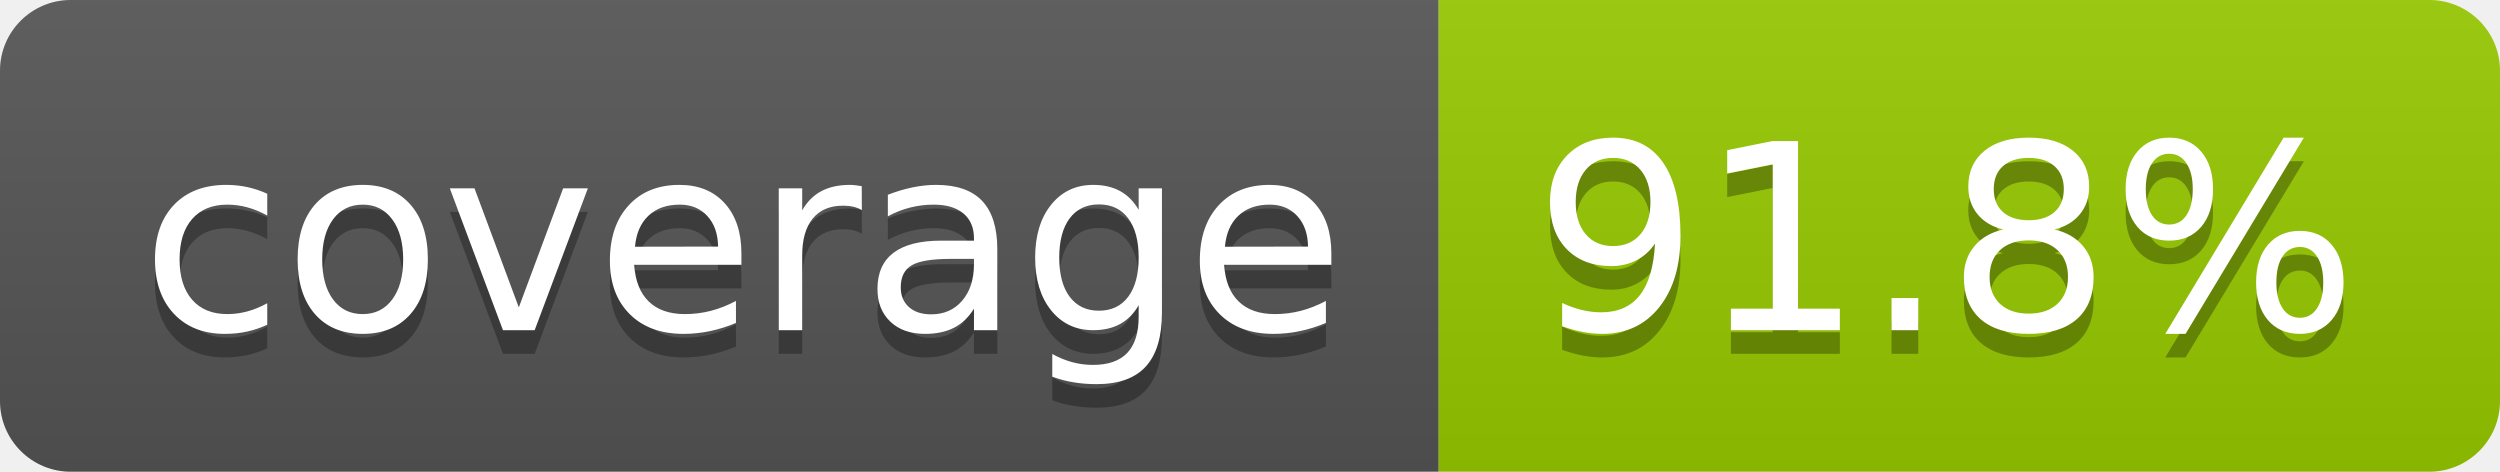
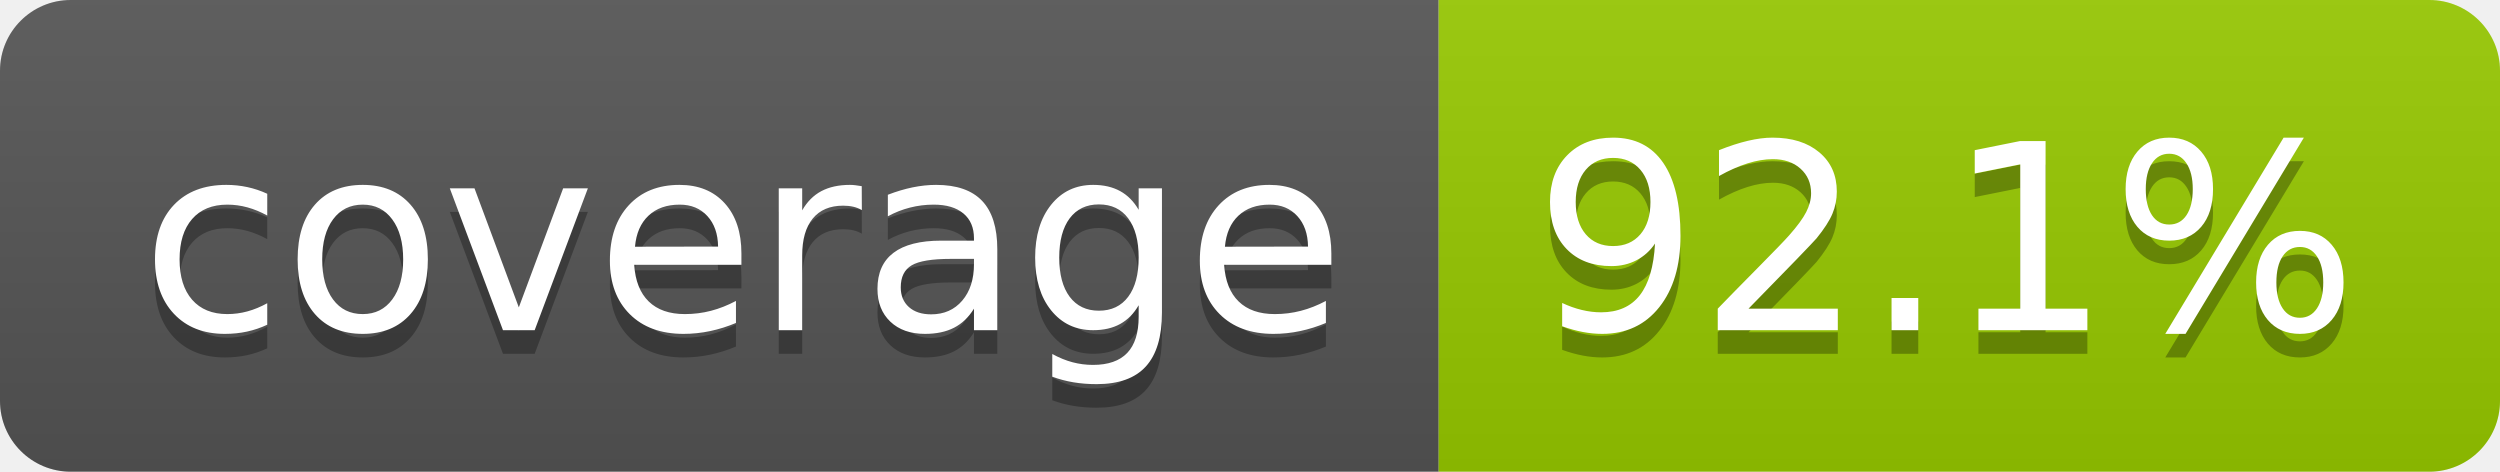
- <svg xmlns="http://www.w3.org/2000/svg" width="106" height="20" role="img" aria-label="coverage: 91.8%">
+ <svg xmlns="http://www.w3.org/2000/svg" width="106" height="20" role="img" aria-label="coverage: 92.1%">
  <linearGradient id="s" x2="0" y2="100%">
    <stop offset="0" stop-color="#bbb" stop-opacity=".1" />
    <stop offset="1" stop-opacity=".1" />
  </linearGradient>
  <clipPath id="r">
    <rect width="106" height="20" rx="3" fill="#fff" />
  </clipPath>
  <g clip-path="url(#r)">
    <rect width="61" height="20" fill="#555" />
    <rect x="61" width="45" height="20" fill="#97ca00" />
    <rect width="106" height="20" fill="url(#s)" />
  </g>
  <g fill="#fff" text-anchor="middle" font-family="Verdana,Geneva,DejaVu Sans,sans-serif" text-rendering="geometricPrecision" font-size="110">
    <text aria-hidden="true" x="315" y="150" fill="#010101" fill-opacity=".3" transform="scale(.1)" textLength="510">coverage</text>
    <text x="315" y="140" transform="scale(.1)" fill="#fff" textLength="510">coverage</text>
-     <text aria-hidden="true" x="825" y="150" fill="#010101" fill-opacity=".3" transform="scale(.1)" textLength="350">91.8%</text>
-     <text x="825" y="140" transform="scale(.1)" fill="#fff" textLength="350">91.8%</text>
+     <text aria-hidden="true" x="825" y="150" fill="#010101" fill-opacity=".3" transform="scale(.1)" textLength="350">92.1%</text>
+     <text x="825" y="140" transform="scale(.1)" fill="#fff" textLength="350">92.1%</text>
  </g>
</svg>
